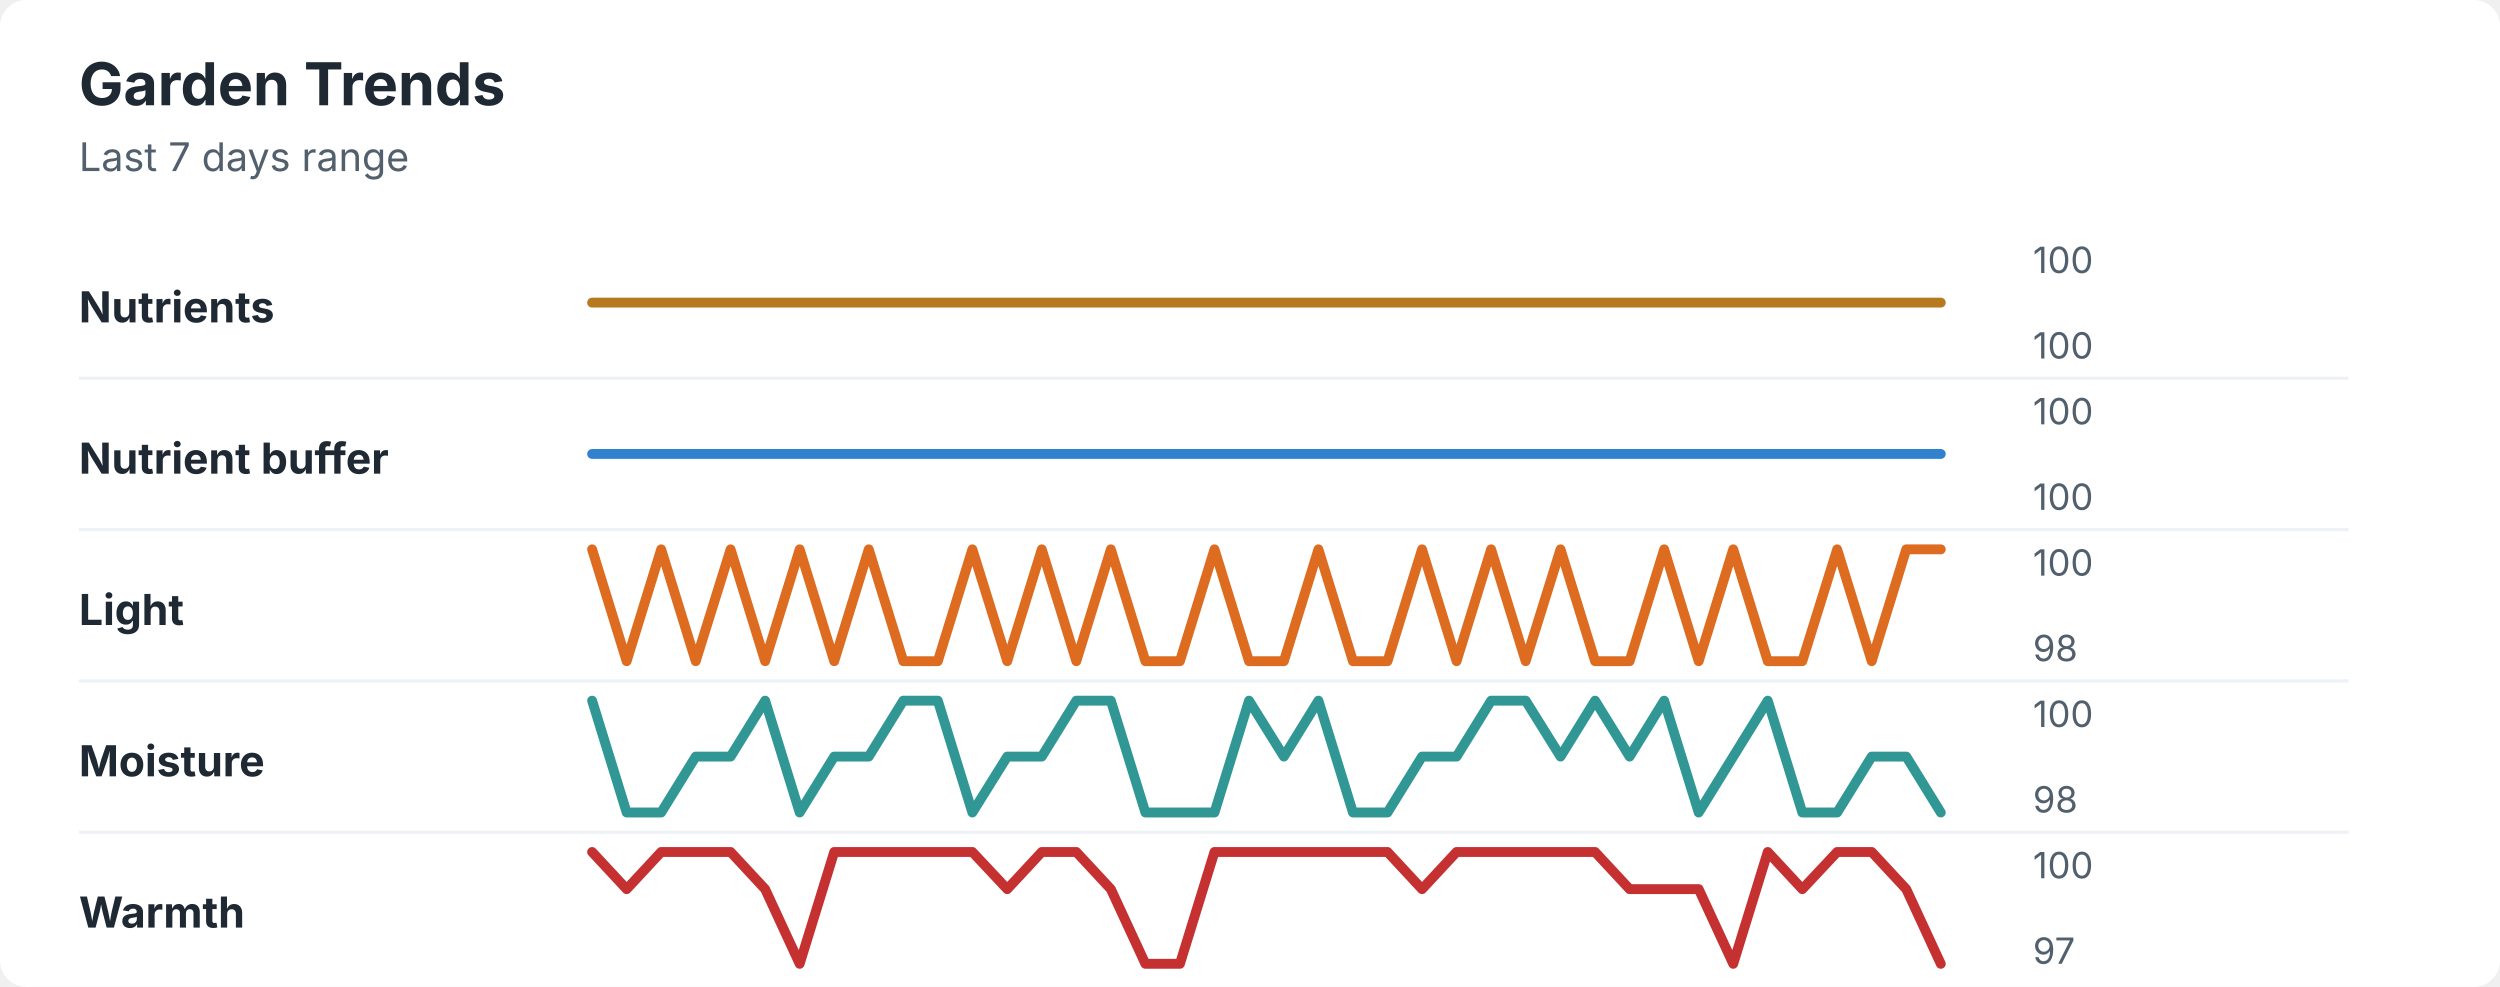
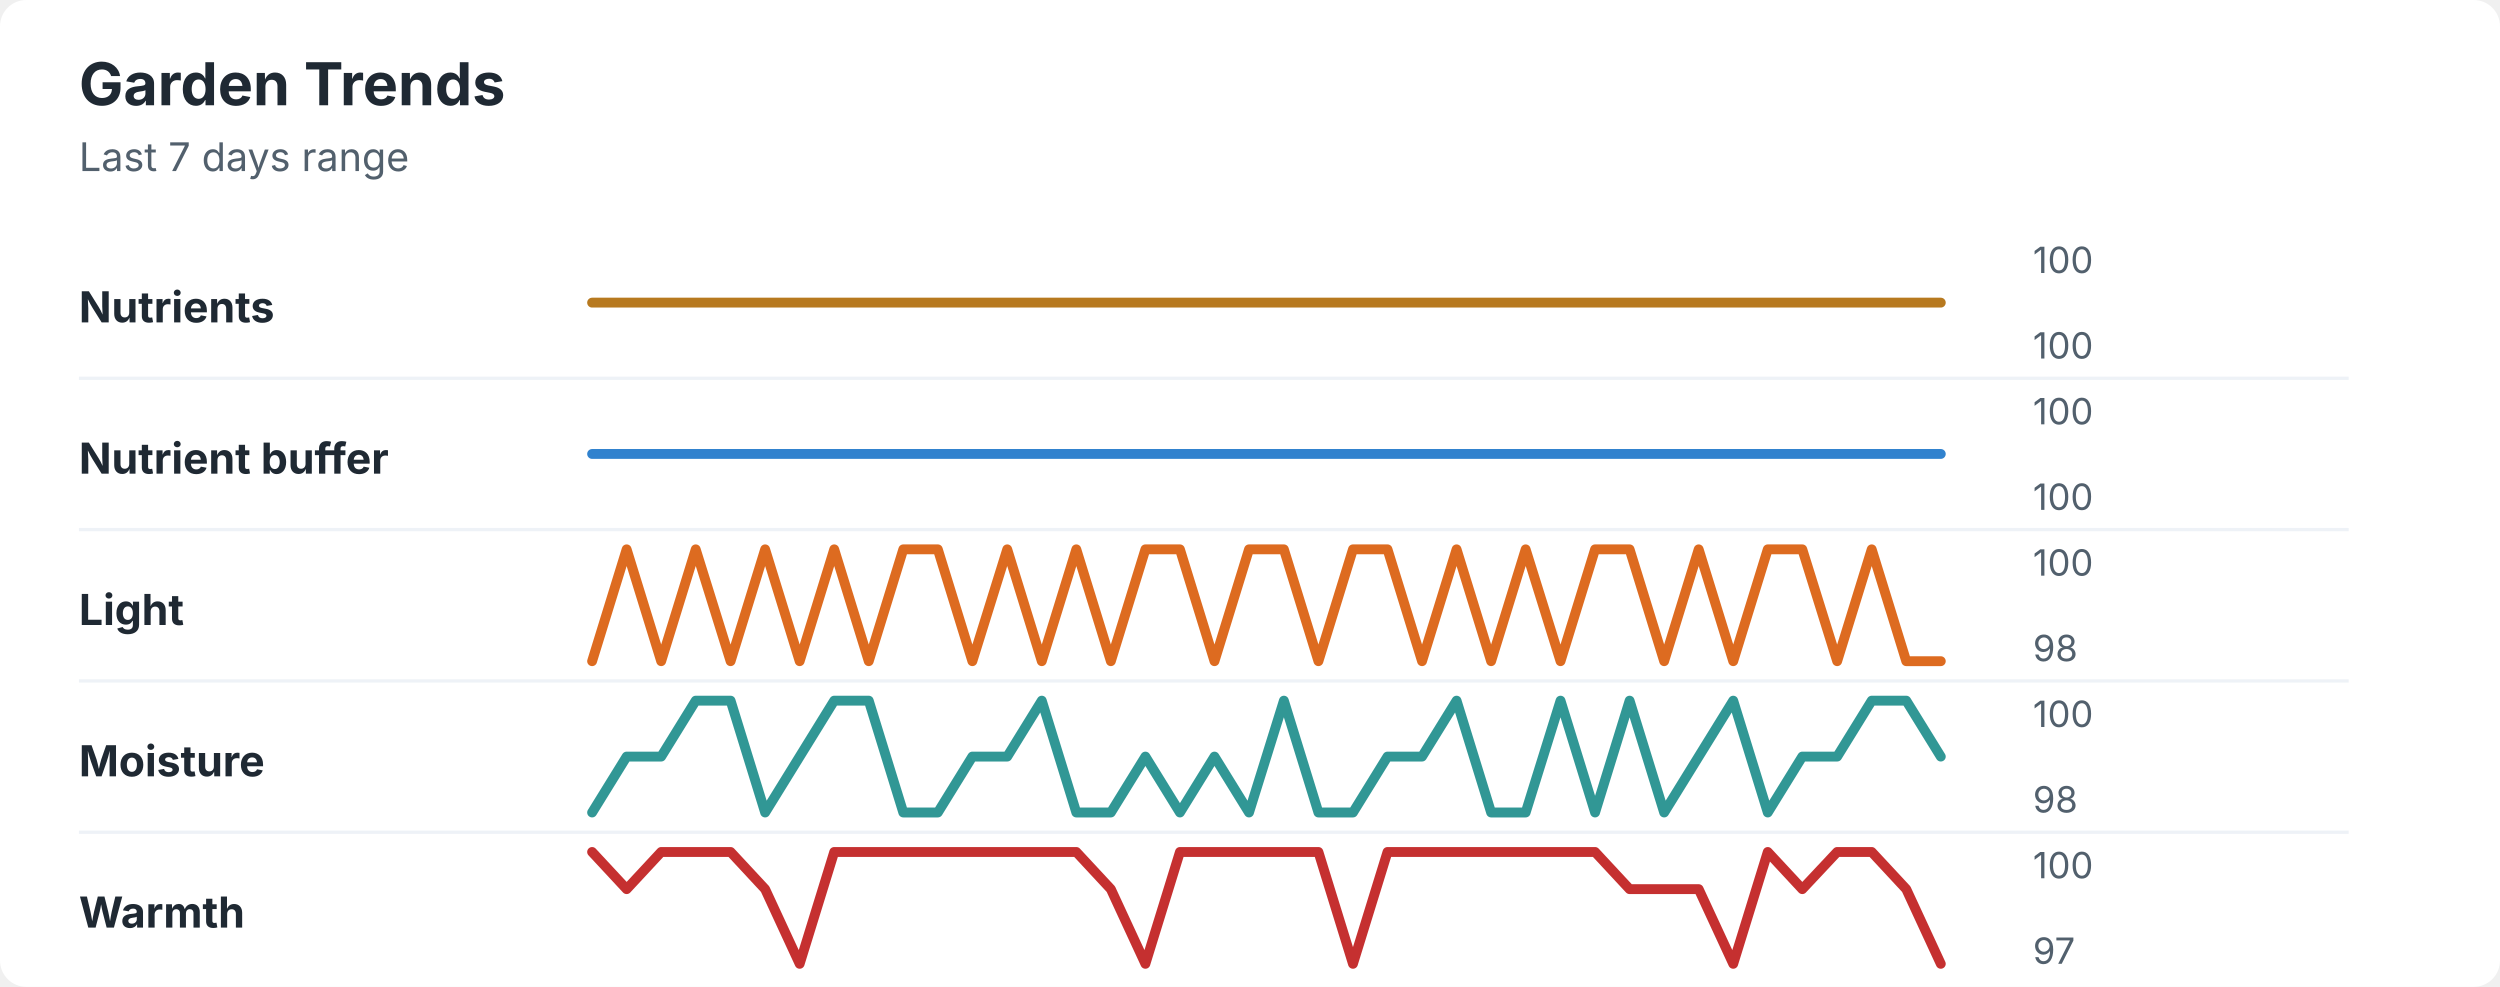
<svg xmlns="http://www.w3.org/2000/svg" width="760" height="300" viewBox="0 0 760 300" role="img" aria-labelledby="title desc">
  <rect width="760" height="300" rx="8" fill="#ffffff" />
  <style>
    text { font-family: -apple-system, BlinkMacSystemFont, "Segoe UI", sans-serif; }
    .title { font-size: 18px; font-weight: 700; fill: #1f2933; }
    .subtitle { font-size: 12px; fill: #52606d; }
    .label { font-size: 13px; font-weight: 650; fill: #1f2933; }
    .axis-value { font-size: 11px; fill: #52606d; }
    .separator { stroke: #eef2f7; stroke-width: 1; }
  </style>
  <text x="24" y="32" class="title">Garden Trends</text>
  <text x="24" y="52" class="subtitle">Last 7 days range</text>
  <text x="24" y="98" class="label">Nutrients</text>
  <polyline points="180.0,92.0 190.5,92.0 201.0,92.0 211.5,92.0 222.1,92.0 232.6,92.0 243.1,92.0 253.6,92.0 264.1,92.0 274.6,92.0 285.1,92.0 295.6,92.0 306.2,92.0 316.7,92.0 327.2,92.0 337.7,92.0 348.2,92.0 358.7,92.0 369.2,92.0 379.7,92.0 390.3,92.0 400.8,92.0 411.3,92.0 421.8,92.0 432.3,92.0 442.8,92.0 453.3,92.0 463.8,92.0 474.4,92.0 484.9,92.0 495.4,92.0 505.9,92.0 516.4,92.0 526.9,92.0 537.4,92.0 547.9,92.0 558.5,92.0 569.0,92.0 579.5,92.0 590.0,92.0 " fill="none" stroke="#b7791f" stroke-width="3" stroke-linecap="round" stroke-linejoin="round" />
  <text x="618" y="83" class="axis-value">100</text>
  <text x="618" y="109" class="axis-value">100</text>
  <line x1="24" y1="115.0" x2="714" y2="115.0" class="separator" />
  <text x="24" y="144" class="label">Nutrient buffer</text>
  <polyline points="180.0,138.0 190.5,138.0 201.0,138.0 211.5,138.0 222.1,138.0 232.6,138.0 243.1,138.0 253.6,138.0 264.1,138.0 274.6,138.0 285.1,138.0 295.6,138.0 306.2,138.0 316.7,138.0 327.2,138.0 337.7,138.0 348.2,138.0 358.7,138.0 369.2,138.0 379.7,138.0 390.3,138.0 400.8,138.0 411.3,138.0 421.8,138.0 432.3,138.0 442.8,138.0 453.3,138.0 463.8,138.0 474.4,138.0 484.9,138.0 495.4,138.0 505.9,138.0 516.4,138.0 526.9,138.0 537.4,138.0 547.9,138.0 558.5,138.0 569.0,138.0 579.5,138.0 590.0,138.0 " fill="none" stroke="#3182ce" stroke-width="3" stroke-linecap="round" stroke-linejoin="round" />
  <text x="618" y="129" class="axis-value">100</text>
  <text x="618" y="155" class="axis-value">100</text>
  <line x1="24" y1="161.0" x2="714" y2="161.0" class="separator" />
  <text x="24" y="190" class="label">Light</text>
-   <polyline points="180.0,167.0 190.5,201.0 201.0,167.0 211.5,201.0 222.1,167.0 232.6,201.0 243.1,167.0 253.6,201.0 264.1,167.0 274.6,201.0 285.1,201.0 295.6,167.0 306.2,201.0 316.7,167.0 327.2,201.0 337.7,167.0 348.2,201.0 358.7,201.0 369.2,167.0 379.7,201.0 390.3,201.0 400.8,167.0 411.3,201.0 421.8,201.0 432.3,167.0 442.8,201.0 453.3,167.0 463.8,201.0 474.4,167.0 484.9,201.0 495.4,201.0 505.9,167.0 516.4,201.0 526.9,167.0 537.4,201.0 547.9,201.0 558.5,167.0 569.0,201.0 579.5,167.0 590.0,167.0 " fill="none" stroke="#dd6b20" stroke-width="3" stroke-linecap="round" stroke-linejoin="round" />
+   <polyline points="180.0,201.0 190.5,167.0 201.0,201.0 211.5,167.0 222.1,201.0 232.6,167.0 243.1,201.0 253.6,167.0 264.1,201.0 274.6,167.0 285.1,167.0 295.6,201.0 306.2,167.0 316.7,201.0 327.2,167.0 337.7,201.0 348.2,167.0 358.7,167.0 369.2,201.0 379.7,167.0 390.3,167.0 400.8,201.0 411.3,167.0 421.8,167.0 432.3,201.0 442.8,167.0 453.3,201.0 463.8,167.0 474.4,201.0 484.9,167.0 495.4,167.0 505.9,201.0 516.4,167.0 526.9,201.0 537.4,167.0 547.9,167.0 558.5,201.0 569.0,167.0 579.5,201.0 590.0,201.0 " fill="none" stroke="#dd6b20" stroke-width="3" stroke-linecap="round" stroke-linejoin="round" />
  <text x="618" y="175" class="axis-value">100</text>
  <text x="618" y="201" class="axis-value">98</text>
  <line x1="24" y1="207.0" x2="714" y2="207.0" class="separator" />
  <text x="24" y="236" class="label">Moisture</text>
-   <polyline points="180.0,213.0 190.5,247.0 201.0,247.0 211.5,230.0 222.1,230.0 232.6,213.0 243.1,247.0 253.6,230.0 264.1,230.0 274.6,213.0 285.1,213.0 295.6,247.0 306.2,230.0 316.7,230.0 327.2,213.0 337.7,213.0 348.2,247.0 358.7,247.0 369.2,247.0 379.7,213.0 390.3,230.0 400.8,213.0 411.3,247.0 421.8,247.0 432.3,230.0 442.8,230.0 453.3,213.0 463.8,213.0 474.4,230.0 484.9,213.0 495.4,230.0 505.9,213.0 516.4,247.0 526.9,230.0 537.4,213.0 547.9,247.0 558.5,247.0 569.0,230.0 579.5,230.0 590.0,247.0 " fill="none" stroke="#319795" stroke-width="3" stroke-linecap="round" stroke-linejoin="round" />
+   <polyline points="180.0,247.0 190.5,230.0 201.0,230.0 211.5,213.0 222.1,213.0 232.6,247.0 243.1,230.0 253.6,213.0 264.1,213.0 274.6,247.0 285.1,247.0 295.6,230.0 306.2,230.0 316.7,213.0 327.2,247.0 337.7,247.0 348.2,230.0 358.7,247.0 369.2,230.0 379.7,247.0 390.3,213.0 400.8,247.0 411.3,247.0 421.8,230.0 432.3,230.0 442.8,213.0 453.3,247.0 463.8,247.0 474.4,213.0 484.9,247.0 495.4,213.0 505.9,247.0 516.4,230.0 526.9,213.0 537.4,247.0 547.9,230.0 558.5,230.0 569.0,213.0 579.5,213.0 590.0,230.0 " fill="none" stroke="#319795" stroke-width="3" stroke-linecap="round" stroke-linejoin="round" />
  <text x="618" y="221" class="axis-value">100</text>
  <text x="618" y="247" class="axis-value">98</text>
  <line x1="24" y1="253.0" x2="714" y2="253.0" class="separator" />
  <text x="24" y="282" class="label">Warmth</text>
-   <polyline points="180.0,259.0 190.5,270.3 201.0,259.0 211.5,259.0 222.1,259.0 232.6,270.3 243.1,293.0 253.6,259.0 264.1,259.0 274.6,259.0 285.1,259.0 295.6,259.0 306.2,270.3 316.7,259.0 327.2,259.0 337.7,270.3 348.2,293.0 358.7,293.0 369.2,259.0 379.7,259.0 390.3,259.0 400.8,259.0 411.3,259.0 421.8,259.0 432.3,270.3 442.8,259.0 453.3,259.0 463.8,259.0 474.4,259.0 484.9,259.0 495.4,270.3 505.9,270.3 516.4,270.3 526.9,293.0 537.4,259.0 547.9,270.3 558.5,259.0 569.0,259.0 579.5,270.3 590.0,293.0 " fill="none" stroke="#c53030" stroke-width="3" stroke-linecap="round" stroke-linejoin="round" />
+   <polyline points="180.0,259.0 190.5,270.3 201.0,259.0 211.5,259.0 222.1,259.0 232.6,270.3 243.1,293.0 253.6,259.0 264.1,259.0 274.6,259.0 285.1,259.0 295.6,259.0 306.2,259.0 316.7,259.0 327.2,259.0 337.7,270.3 348.2,293.0 358.7,259.0 369.2,259.0 379.7,259.0 390.3,259.0 400.8,259.0 411.3,293.0 421.8,259.0 432.3,259.0 442.8,259.0 453.3,259.0 463.8,259.0 474.4,259.0 484.9,259.0 495.4,270.3 505.9,270.3 516.4,270.3 526.9,293.0 537.4,259.0 547.9,270.3 558.5,259.0 569.0,259.0 579.5,270.3 590.0,293.0 " fill="none" stroke="#c53030" stroke-width="3" stroke-linecap="round" stroke-linejoin="round" />
  <text x="618" y="267" class="axis-value">100</text>
  <text x="618" y="293" class="axis-value">97</text>
</svg>
